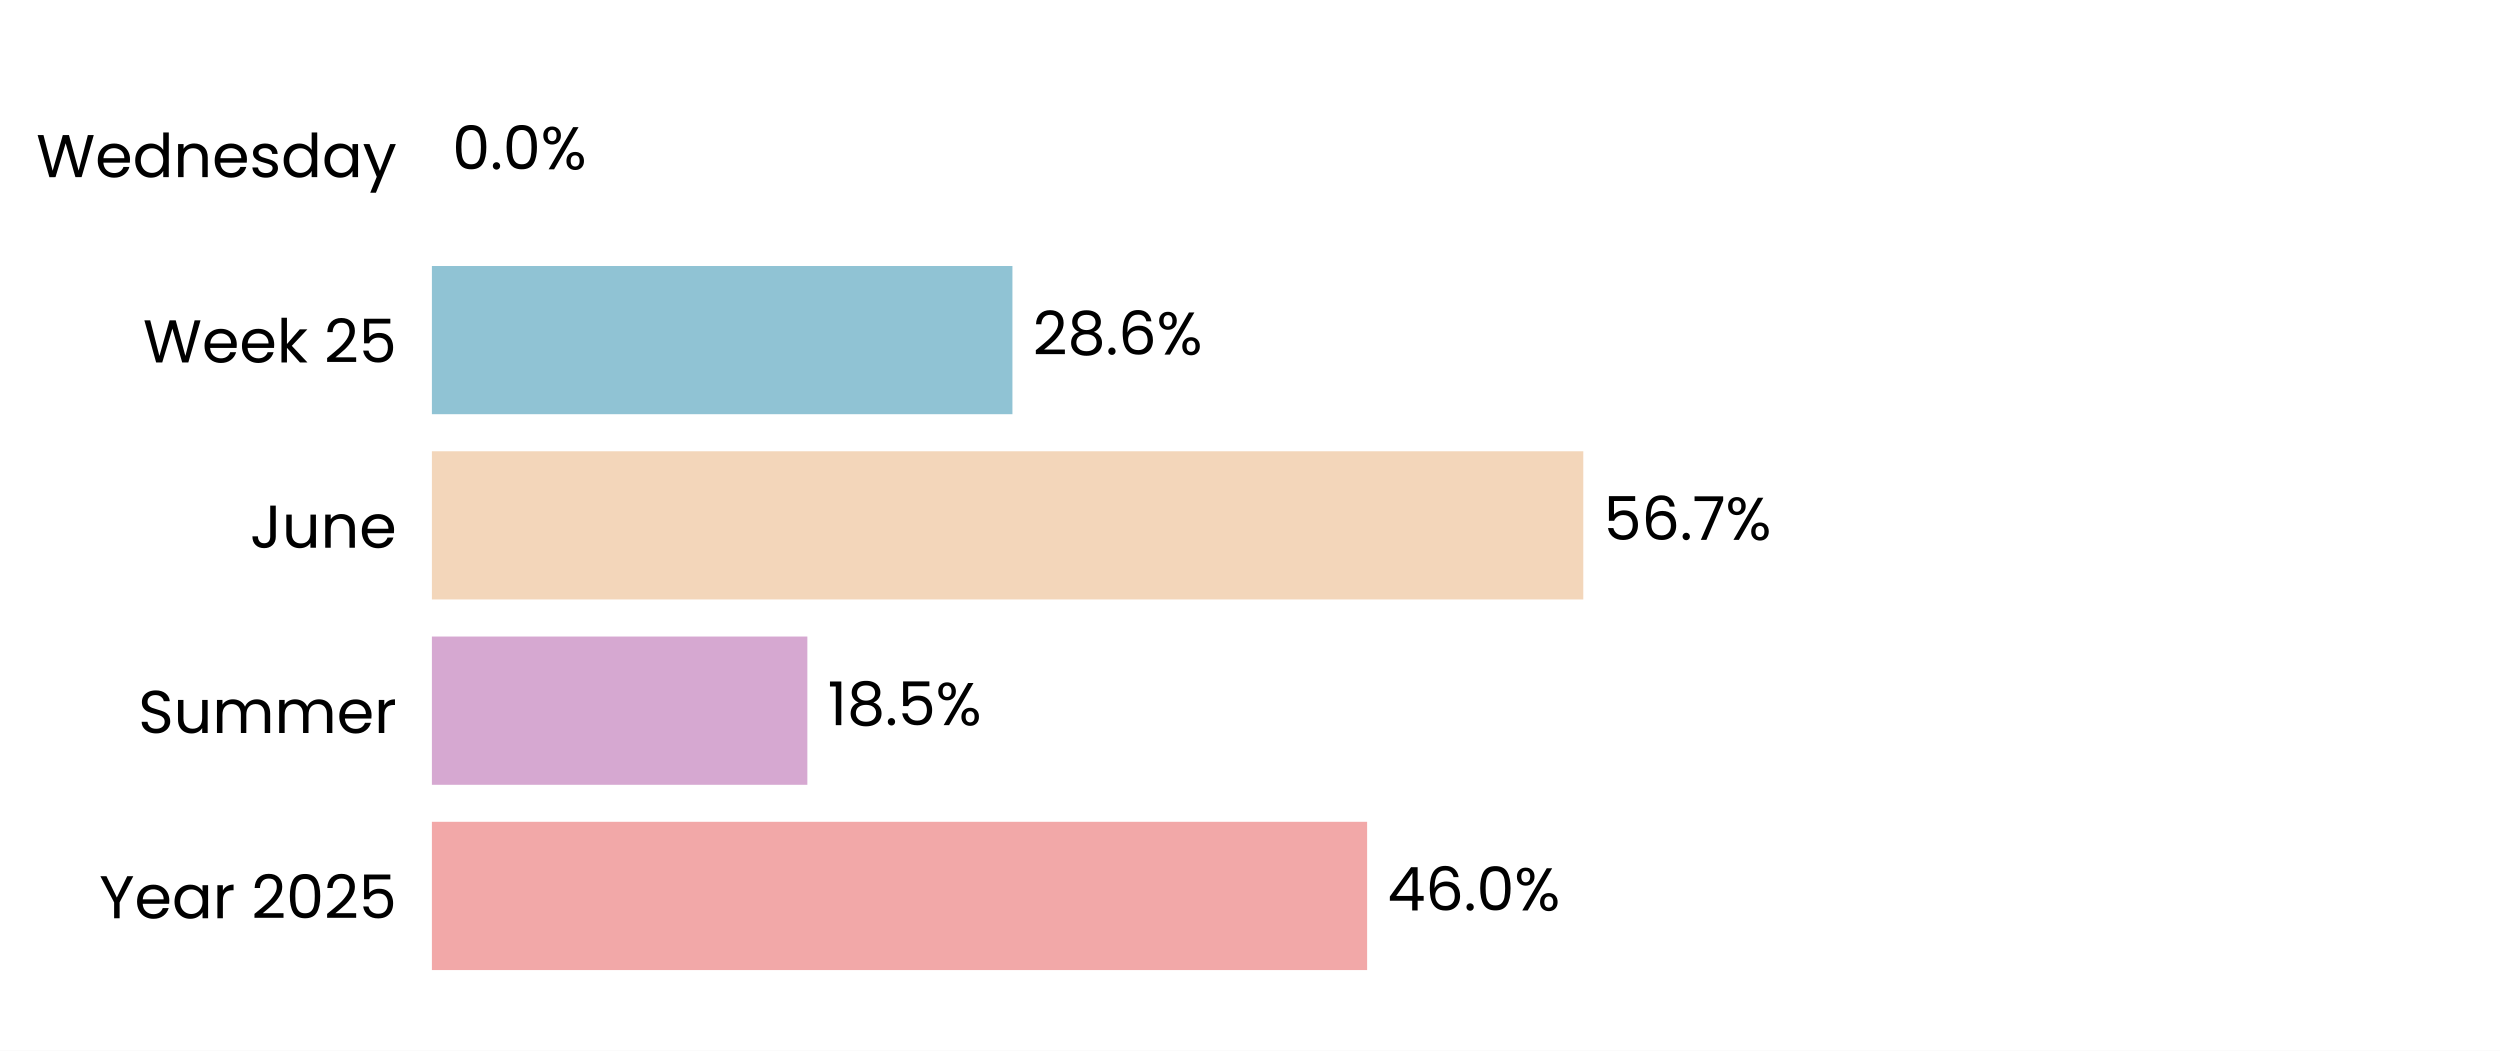
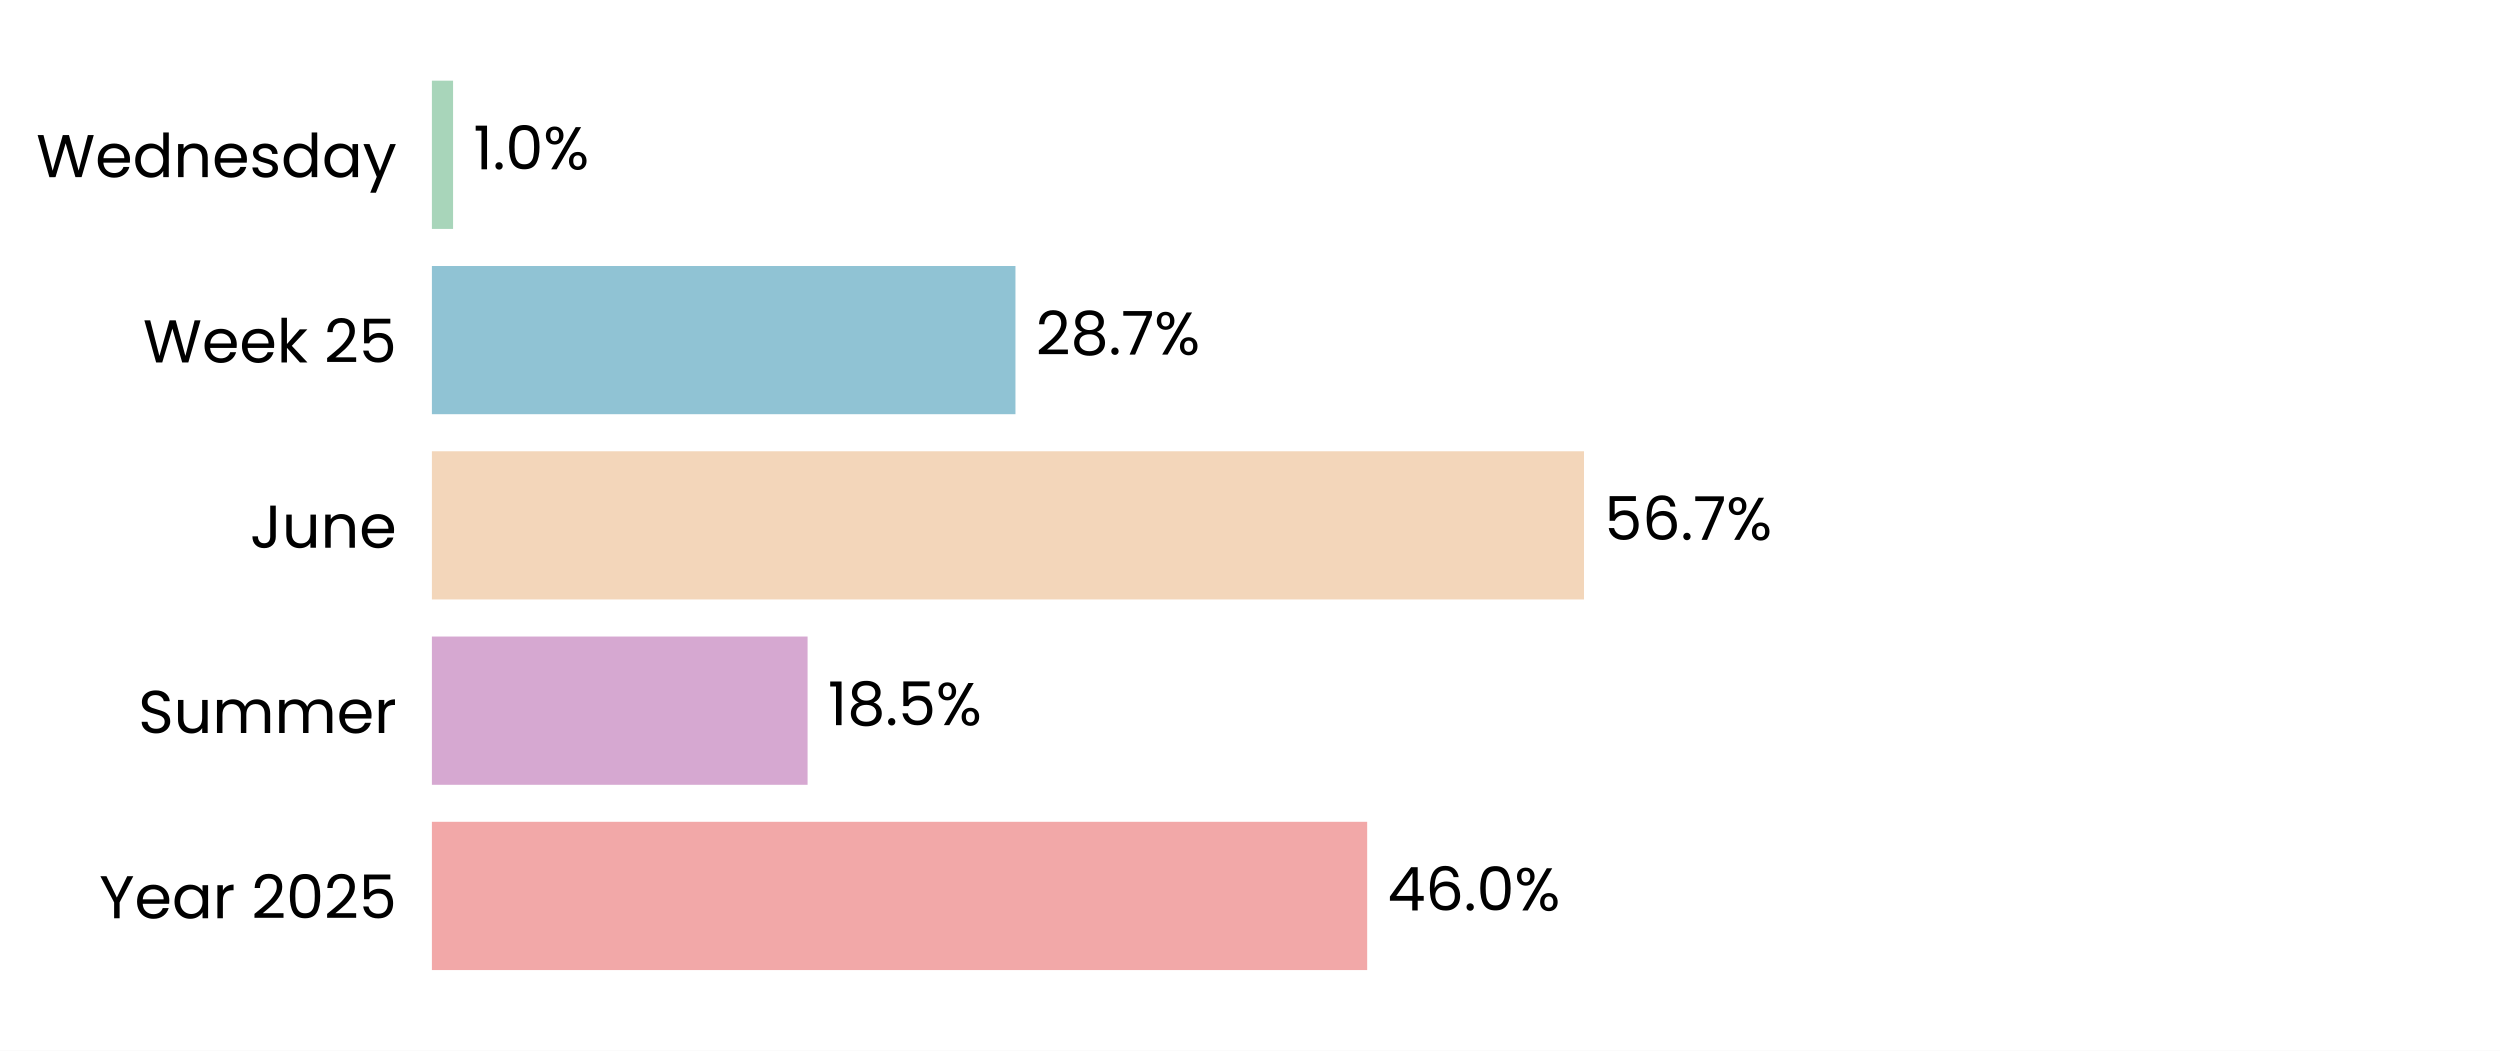
<svg xmlns="http://www.w3.org/2000/svg" xmlns:xlink="http://www.w3.org/1999/xlink" width="496.785pt" height="208.8pt" viewBox="0 0 496.785 208.8" version="1.1">
  <defs>
    <style type="text/css">*{stroke-linejoin: round; stroke-linecap: butt}</style>
  </defs>
  <g id="figure_1">
    <g id="patch_1">
      <path d="M 0 208.8  L 496.785 208.8  L 496.785 0  L 0 0  z " style="fill: #ffffff" />
    </g>
    <g id="axes_1">
      <g id="patch_2">
        <path d="M 85.825 201.6  L 489.585 201.6  L 489.585 7.2  L 85.825 7.2  z " style="fill: #ffffff" />
      </g>
      <g id="patch_3">
-         <path d="M 85.825 192.764  L 271.665 192.764  L 271.665 163.309  L 85.825 163.309  z " clip-path="url(#p485988384e)" style="fill: #f2a8a8" />
+         <path d="M 85.825 192.764  L 271.677 192.764  L 271.677 163.309  L 85.825 163.309  z " clip-path="url(#p64783e067c)" style="fill: #f2a8a8" />
      </g>
      <g id="patch_4">
-         <path d="M 85.825 155.945  L 160.433 155.945  L 160.433 126.491  L 85.825 126.491  z " clip-path="url(#p485988384e)" style="fill: #d6a8d1" />
+         <path d="M 85.825 155.945  L 160.479 155.945  L 160.479 126.491  L 85.825 126.491  z " clip-path="url(#p64783e067c)" style="fill: #d6a8d1" />
      </g>
      <g id="patch_5">
-         <path d="M 85.825 119.127  L 314.622 119.127  L 314.622 89.673  L 85.825 89.673  z " clip-path="url(#p485988384e)" style="fill: #f3d6ba" />
+         <path d="M 85.825 119.127  L 314.763 119.127  L 314.763 89.673  L 85.825 89.673  z " clip-path="url(#p64783e067c)" style="fill: #f3d6ba" />
      </g>
      <g id="patch_6">
-         <path d="M 85.825 82.309  L 201.185 82.309  L 201.185 52.855  L 85.825 52.855  z " clip-path="url(#p485988384e)" style="fill: #90c3d4" />
+         <path d="M 85.825 82.309  L 201.786 82.309  L 201.786 52.855  L 85.825 52.855  z " clip-path="url(#p64783e067c)" style="fill: #90c3d4" />
      </g>
      <g id="patch_7">
-         <path d="M 85.825 45.491  L 85.825 45.491  L 85.825 16.036  L 85.825 16.036  z " clip-path="url(#p485988384e)" style="fill: #a8d5ba" />
+         <path d="M 85.825 45.491  L 90.031 45.491  L 90.031 16.036  L 85.825 16.036  z " clip-path="url(#p64783e067c)" style="fill: #a8d5ba" />
      </g>
      <g id="matplotlib.axis_1">
        <g id="ytick_1">
          <g id="text_1">
            <g transform="translate(19.71375 182.4764) scale(0.12 -0.12)">
              <defs>
                <path id="Poppins-Regular-59" d="M 3616 4461  L 2163 1683  L 2163 0  L 1581 0  L 1581 1683  L 122 4461  L 768 4461  L 1869 2202  L 2970 4461  L 3616 4461  z " transform="scale(0.015625)" />
                <path id="Poppins-Regular-65" d="M 3693 1888  Q 3693 1722 3674 1536  L 870 1536  Q 902 1018 1225 726  Q 1549 435 2010 435  Q 2387 435 2640 611  Q 2893 787 2995 1082  L 3622 1082  Q 3482 576 3059 259  Q 2637 -58 2010 -58  Q 1510 -58 1116 166  Q 723 390 499 803  Q 275 1216 275 1760  Q 275 2304 492 2713  Q 710 3123 1104 3344  Q 1498 3565 2010 3565  Q 2509 3565 2893 3347  Q 3277 3130 3485 2749  Q 3693 2368 3693 1888  z M 3091 2010  Q 3091 2342 2944 2582  Q 2797 2822 2544 2947  Q 2291 3072 1984 3072  Q 1542 3072 1232 2790  Q 922 2509 877 2010  L 3091 2010  z " transform="scale(0.015625)" />
                <path id="Poppins-Regular-61" d="M 275 1766  Q 275 2304 492 2710  Q 710 3117 1091 3341  Q 1472 3565 1939 3565  Q 2400 3565 2739 3366  Q 3078 3168 3245 2867  L 3245 3507  L 3834 3507  L 3834 0  L 3245 0  L 3245 653  Q 3072 346 2729 144  Q 2387 -58 1933 -58  Q 1466 -58 1088 172  Q 710 403 492 819  Q 275 1235 275 1766  z M 3245 1760  Q 3245 2157 3085 2451  Q 2925 2746 2653 2902  Q 2381 3059 2054 3059  Q 1728 3059 1459 2905  Q 1190 2752 1030 2457  Q 870 2163 870 1766  Q 870 1363 1030 1065  Q 1190 768 1459 611  Q 1728 454 2054 454  Q 2381 454 2653 611  Q 2925 768 3085 1065  Q 3245 1363 3245 1760  z " transform="scale(0.015625)" />
                <path id="Poppins-Regular-72" d="M 1075 2938  Q 1229 3238 1513 3404  Q 1798 3571 2208 3571  L 2208 2970  L 2054 2970  Q 1075 2970 1075 1907  L 1075 0  L 493 0  L 493 3507  L 1075 3507  L 1075 2938  z " transform="scale(0.015625)" />
                <path id="Poppins-Regular-20" transform="scale(0.015625)" />
                <path id="Poppins-Regular-32" d="M 326 467  Q 1139 1120 1600 1539  Q 2061 1958 2377 2416  Q 2694 2874 2694 3315  Q 2694 3731 2492 3971  Q 2291 4211 1843 4211  Q 1408 4211 1168 3939  Q 928 3667 909 3213  L 346 3213  Q 371 3930 780 4320  Q 1190 4710 1837 4710  Q 2496 4710 2883 4345  Q 3270 3981 3270 3341  Q 3270 2810 2953 2307  Q 2637 1805 2233 1424  Q 1830 1043 1203 538  L 3405 538  L 3405 51  L 326 51  L 326 467  z " transform="scale(0.015625)" />
                <path id="Poppins-Regular-30" d="M 397 2362  Q 397 3462 755 4080  Q 1114 4698 2010 4698  Q 2899 4698 3257 4080  Q 3616 3462 3616 2362  Q 3616 1242 3257 621  Q 2899 0 2010 0  Q 1114 0 755 621  Q 397 1242 397 2362  z M 3040 2362  Q 3040 2918 2966 3305  Q 2893 3693 2665 3929  Q 2438 4166 2010 4166  Q 1574 4166 1347 3929  Q 1120 3693 1046 3305  Q 973 2918 973 2362  Q 973 1786 1046 1395  Q 1120 1005 1347 768  Q 1574 531 2010 531  Q 2438 531 2665 768  Q 2893 1005 2966 1395  Q 3040 1786 3040 2362  z " transform="scale(0.015625)" />
                <path id="Poppins-Regular-35" d="M 3347 4122  L 1101 4122  L 1101 2662  Q 1248 2867 1536 2998  Q 1824 3130 2157 3130  Q 2688 3130 3021 2909  Q 3354 2688 3498 2339  Q 3642 1990 3642 1600  Q 3642 1139 3469 774  Q 3296 410 2941 198  Q 2586 -13 2061 -13  Q 1389 -13 973 332  Q 557 678 467 1254  L 1037 1254  Q 1120 890 1389 685  Q 1658 480 2067 480  Q 2573 480 2829 784  Q 3085 1088 3085 1587  Q 3085 2086 2829 2358  Q 2573 2630 2074 2630  Q 1734 2630 1481 2467  Q 1229 2304 1114 2022  L 563 2022  L 563 4634  L 3347 4634  L 3347 4122  z " transform="scale(0.015625)" />
              </defs>
              <use xlink:href="#Poppins-Regular-59" />
              <use xlink:href="#Poppins-Regular-65" transform="translate(58.39999 0)" />
              <use xlink:href="#Poppins-Regular-61" transform="translate(120.4 0)" />
              <use xlink:href="#Poppins-Regular-72" transform="translate(188 0)" />
              <use xlink:href="#Poppins-Regular-20" transform="translate(225.3 0)" />
              <use xlink:href="#Poppins-Regular-32" transform="translate(252 0)" />
              <use xlink:href="#Poppins-Regular-30" transform="translate(309.4999 0)" />
              <use xlink:href="#Poppins-Regular-32" transform="translate(372.2999 0)" />
              <use xlink:href="#Poppins-Regular-35" transform="translate(429.7999 0)" />
            </g>
          </g>
        </g>
        <g id="ytick_2">
          <g id="text_2">
            <g transform="translate(27.465 145.6582) scale(0.12 -0.12)">
              <defs>
                <path id="Poppins-Regular-53" d="M 1907 -45  Q 1466 -45 1117 112  Q 768 269 569 547  Q 371 826 365 1190  L 986 1190  Q 1018 877 1245 662  Q 1472 448 1907 448  Q 2323 448 2563 656  Q 2803 864 2803 1190  Q 2803 1446 2662 1606  Q 2522 1766 2310 1849  Q 2099 1933 1741 2029  Q 1299 2144 1033 2259  Q 768 2374 579 2620  Q 390 2867 390 3283  Q 390 3648 576 3929  Q 762 4211 1098 4364  Q 1434 4518 1869 4518  Q 2496 4518 2896 4204  Q 3296 3891 3347 3373  L 2707 3373  Q 2675 3629 2438 3824  Q 2202 4019 1811 4019  Q 1446 4019 1216 3830  Q 986 3642 986 3302  Q 986 3059 1123 2905  Q 1261 2752 1462 2672  Q 1664 2592 2029 2490  Q 2470 2368 2739 2249  Q 3008 2131 3200 1884  Q 3392 1638 3392 1216  Q 3392 890 3219 602  Q 3046 314 2707 134  Q 2368 -45 1907 -45  z " transform="scale(0.015625)" />
                <path id="Poppins-Regular-75" d="M 3603 3507  L 3603 0  L 3021 0  L 3021 518  Q 2854 250 2556 99  Q 2259 -51 1901 -51  Q 1491 -51 1164 118  Q 838 288 649 627  Q 461 966 461 1453  L 461 3507  L 1037 3507  L 1037 1530  Q 1037 1011 1299 732  Q 1562 454 2016 454  Q 2483 454 2752 742  Q 3021 1030 3021 1581  L 3021 3507  L 3603 3507  z " transform="scale(0.015625)" />
                <path id="Poppins-Regular-6d" d="M 4710 3571  Q 5120 3571 5440 3401  Q 5760 3232 5945 2893  Q 6131 2554 6131 2067  L 6131 0  L 5555 0  L 5555 1984  Q 5555 2509 5296 2787  Q 5037 3066 4595 3066  Q 4141 3066 3872 2774  Q 3603 2483 3603 1933  L 3603 0  L 3027 0  L 3027 1984  Q 3027 2509 2768 2787  Q 2509 3066 2067 3066  Q 1613 3066 1344 2774  Q 1075 2483 1075 1933  L 1075 0  L 493 0  L 493 3507  L 1075 3507  L 1075 3002  Q 1248 3277 1539 3424  Q 1830 3571 2182 3571  Q 2624 3571 2963 3372  Q 3302 3174 3469 2790  Q 3616 3162 3955 3366  Q 4294 3571 4710 3571  z " transform="scale(0.015625)" />
              </defs>
              <use xlink:href="#Poppins-Regular-53" />
              <use xlink:href="#Poppins-Regular-75" transform="translate(58.7 0)" />
              <use xlink:href="#Poppins-Regular-6d" transform="translate(122.7 0)" />
              <use xlink:href="#Poppins-Regular-6d" transform="translate(225.7 0)" />
              <use xlink:href="#Poppins-Regular-65" transform="translate(328.7 0)" />
              <use xlink:href="#Poppins-Regular-72" transform="translate(390.6999 0)" />
            </g>
          </g>
        </g>
        <g id="ytick_3">
          <g id="text_3">
            <g transform="translate(49.665 108.84) scale(0.12 -0.12)">
              <defs>
                <path id="Poppins-Regular-4a" d="M 2739 4461  L 2739 1165  Q 2739 614 2400 284  Q 2061 -45 1504 -45  Q 941 -45 601 291  Q 262 627 262 1210  L 845 1210  Q 851 883 1014 678  Q 1178 474 1504 474  Q 1830 474 1990 669  Q 2150 864 2150 1165  L 2150 4461  L 2739 4461  z " transform="scale(0.015625)" />
                <path id="Poppins-Regular-6e" d="M 2202 3571  Q 2842 3571 3238 3184  Q 3635 2797 3635 2067  L 3635 0  L 3059 0  L 3059 1984  Q 3059 2509 2796 2787  Q 2534 3066 2080 3066  Q 1619 3066 1347 2778  Q 1075 2490 1075 1939  L 1075 0  L 493 0  L 493 3507  L 1075 3507  L 1075 3008  Q 1248 3277 1545 3424  Q 1843 3571 2202 3571  z " transform="scale(0.015625)" />
              </defs>
              <use xlink:href="#Poppins-Regular-4a" />
              <use xlink:href="#Poppins-Regular-75" transform="translate(52.99999 0)" />
              <use xlink:href="#Poppins-Regular-6e" transform="translate(117 0)" />
              <use xlink:href="#Poppins-Regular-65" transform="translate(181 0)" />
            </g>
          </g>
        </g>
        <g id="ytick_4">
          <g id="text_4">
            <g transform="translate(28.41375 72.02182) scale(0.12 -0.12)">
              <defs>
                <path id="Poppins-Regular-57" d="M 6099 4461  L 4806 0  L 4154 0  L 3117 3590  L 2042 0  L 1395 -6  L 147 4461  L 768 4461  L 1741 678  L 2816 4461  L 3469 4461  L 4493 691  L 5472 4461  L 6099 4461  z " transform="scale(0.015625)" />
                <path id="Poppins-Regular-6b" d="M 2451 0  L 1075 1549  L 1075 0  L 493 0  L 493 4736  L 1075 4736  L 1075 1952  L 2426 3507  L 3238 3507  L 1587 1760  L 3245 0  L 2451 0  z " transform="scale(0.015625)" />
              </defs>
              <use xlink:href="#Poppins-Regular-57" />
              <use xlink:href="#Poppins-Regular-65" transform="translate(97.59999 0)" />
              <use xlink:href="#Poppins-Regular-65" transform="translate(159.6 0)" />
              <use xlink:href="#Poppins-Regular-6b" transform="translate(221.6 0)" />
              <use xlink:href="#Poppins-Regular-20" transform="translate(273.0999 0)" />
              <use xlink:href="#Poppins-Regular-32" transform="translate(299.7999 0)" />
              <use xlink:href="#Poppins-Regular-35" transform="translate(357.2999 0)" />
            </g>
          </g>
        </g>
        <g id="ytick_5">
          <g id="text_5">
            <g transform="translate(7.2 35.20364) scale(0.12 -0.12)">
              <defs>
                <path id="Poppins-Regular-64" d="M 275 1766  Q 275 2304 492 2710  Q 710 3117 1091 3341  Q 1472 3565 1946 3565  Q 2355 3565 2707 3376  Q 3059 3187 3245 2880  L 3245 4736  L 3834 4736  L 3834 0  L 3245 0  L 3245 659  Q 3072 346 2733 144  Q 2394 -58 1939 -58  Q 1472 -58 1091 172  Q 710 403 492 819  Q 275 1235 275 1766  z M 3245 1760  Q 3245 2157 3085 2451  Q 2925 2746 2653 2902  Q 2381 3059 2054 3059  Q 1728 3059 1459 2905  Q 1190 2752 1030 2457  Q 870 2163 870 1766  Q 870 1363 1030 1065  Q 1190 768 1459 611  Q 1728 454 2054 454  Q 2381 454 2653 611  Q 2925 768 3085 1065  Q 3245 1363 3245 1760  z " transform="scale(0.015625)" />
                <path id="Poppins-Regular-73" d="M 1734 -58  Q 1331 -58 1011 80  Q 691 218 505 464  Q 320 710 301 1030  L 902 1030  Q 928 768 1149 601  Q 1370 435 1728 435  Q 2061 435 2253 582  Q 2445 730 2445 954  Q 2445 1184 2240 1296  Q 2035 1408 1606 1517  Q 1216 1619 969 1724  Q 723 1830 547 2038  Q 371 2246 371 2586  Q 371 2854 531 3078  Q 691 3302 985 3433  Q 1280 3565 1658 3565  Q 2240 3565 2598 3270  Q 2957 2976 2982 2464  L 2400 2464  Q 2381 2739 2179 2905  Q 1978 3072 1638 3072  Q 1325 3072 1139 2937  Q 954 2803 954 2586  Q 954 2413 1066 2301  Q 1178 2189 1347 2121  Q 1517 2054 1818 1971  Q 2195 1869 2432 1769  Q 2669 1670 2838 1472  Q 3008 1274 3014 954  Q 3014 666 2854 435  Q 2694 205 2403 73  Q 2112 -58 1734 -58  z " transform="scale(0.015625)" />
                <path id="Poppins-Regular-79" d="M 3514 3507  L 1402 -1651  L 800 -1651  L 1491 38  L 77 3507  L 723 3507  L 1824 666  L 2912 3507  L 3514 3507  z " transform="scale(0.015625)" />
              </defs>
              <use xlink:href="#Poppins-Regular-57" />
              <use xlink:href="#Poppins-Regular-65" transform="translate(97.59999 0)" />
              <use xlink:href="#Poppins-Regular-64" transform="translate(159.6 0)" />
              <use xlink:href="#Poppins-Regular-6e" transform="translate(227.2 0)" />
              <use xlink:href="#Poppins-Regular-65" transform="translate(291.2 0)" />
              <use xlink:href="#Poppins-Regular-73" transform="translate(353.1999 0)" />
              <use xlink:href="#Poppins-Regular-64" transform="translate(405.3999 0)" />
              <use xlink:href="#Poppins-Regular-61" transform="translate(472.9999 0)" />
              <use xlink:href="#Poppins-Regular-79" transform="translate(540.5999 0)" />
            </g>
          </g>
        </g>
      </g>
      <g id="text_6">
-         <g transform="translate(275.7028 180.9164) scale(0.12 -0.12)">
+         <g transform="translate(275.7143 180.9164) scale(0.12 -0.12)">
          <defs>
            <path id="Poppins-Regular-34" d="M 256 1030  L 256 1472  L 2502 4582  L 3200 4582  L 3200 1536  L 3840 1536  L 3840 1030  L 3200 1030  L 3200 0  L 2624 0  L 2624 1030  L 256 1030  z M 2650 3974  L 928 1536  L 2650 1536  L 2650 3974  z " transform="scale(0.015625)" />
            <path id="Poppins-Regular-36" d="M 2976 3526  Q 2835 4237 2099 4237  Q 1530 4237 1248 3798  Q 966 3360 973 2355  Q 1120 2688 1462 2877  Q 1805 3066 2227 3066  Q 2886 3066 3280 2656  Q 3674 2246 3674 1523  Q 3674 1088 3504 742  Q 3334 397 2992 192  Q 2650 -13 2163 -13  Q 1504 -13 1133 281  Q 762 576 614 1094  Q 467 1613 467 2374  Q 467 4723 2106 4723  Q 2733 4723 3091 4384  Q 3450 4045 3514 3526  L 2976 3526  z M 2106 2573  Q 1830 2573 1587 2461  Q 1344 2349 1193 2121  Q 1043 1894 1043 1568  Q 1043 1082 1324 778  Q 1606 474 2131 474  Q 2579 474 2844 752  Q 3110 1030 3110 1504  Q 3110 2003 2854 2288  Q 2598 2573 2106 2573  z " transform="scale(0.015625)" />
            <path id="Poppins-Regular-2e" d="M 678 -38  Q 512 -38 397 77  Q 282 192 282 358  Q 282 525 397 640  Q 512 755 678 755  Q 838 755 950 640  Q 1062 525 1062 358  Q 1062 192 950 77  Q 838 -38 678 -38  z " transform="scale(0.015625)" />
            <path id="Poppins-Regular-25" d="M 269 3584  Q 269 4019 531 4278  Q 794 4538 1203 4538  Q 1613 4538 1875 4278  Q 2138 4019 2138 3584  Q 2138 3142 1875 2883  Q 1613 2624 1203 2624  Q 794 2624 531 2883  Q 269 3142 269 3584  z M 4006 4467  L 1414 0  L 838 0  L 3430 4467  L 4006 4467  z M 1203 4179  Q 986 4179 861 4028  Q 736 3878 736 3584  Q 736 3290 861 3136  Q 986 2982 1203 2982  Q 1421 2982 1549 3139  Q 1677 3296 1677 3584  Q 1677 3878 1549 4028  Q 1421 4179 1203 4179  z M 2720 883  Q 2720 1325 2982 1584  Q 3245 1843 3654 1843  Q 4064 1843 4323 1584  Q 4582 1325 4582 883  Q 4582 448 4323 185  Q 4064 -77 3654 -77  Q 3245 -77 2982 182  Q 2720 442 2720 883  z M 3648 1478  Q 3430 1478 3302 1328  Q 3174 1178 3174 883  Q 3174 595 3302 444  Q 3430 294 3648 294  Q 3866 294 3994 444  Q 4122 595 4122 883  Q 4122 1178 3994 1328  Q 3866 1478 3648 1478  z " transform="scale(0.015625)" />
          </defs>
          <use xlink:href="#Poppins-Regular-34" />
          <use xlink:href="#Poppins-Regular-36" transform="translate(62.89999 0)" />
          <use xlink:href="#Poppins-Regular-2e" transform="translate(126.4 0)" />
          <use xlink:href="#Poppins-Regular-30" transform="translate(147.4 0)" />
          <use xlink:href="#Poppins-Regular-25" transform="translate(210.2 0)" />
        </g>
      </g>
      <g id="text_7">
-         <g transform="translate(164.4704 144.0982) scale(0.12 -0.12)">
+         <g transform="translate(164.5161 144.0982) scale(0.12 -0.12)">
          <defs>
            <path id="Poppins-Regular-31" d="M 243 4096  L 243 4627  L 1446 4627  L 1446 0  L 858 0  L 858 4096  L 243 4096  z " transform="scale(0.015625)" />
            <path id="Poppins-Regular-38" d="M 1242 2406  Q 883 2547 691 2816  Q 499 3085 499 3469  Q 499 3814 672 4092  Q 845 4371 1187 4534  Q 1530 4698 2016 4698  Q 2502 4698 2844 4534  Q 3187 4371 3363 4092  Q 3539 3814 3539 3469  Q 3539 3098 3340 2819  Q 3142 2541 2797 2406  Q 3194 2285 3427 1981  Q 3661 1677 3661 1248  Q 3661 832 3456 521  Q 3251 211 2876 41  Q 2502 -128 2016 -128  Q 1530 -128 1162 41  Q 794 211 589 521  Q 384 832 384 1248  Q 384 1677 614 1984  Q 845 2291 1242 2406  z M 2976 3398  Q 2976 3789 2720 4000  Q 2464 4211 2016 4211  Q 1574 4211 1318 4000  Q 1062 3789 1062 3392  Q 1062 3034 1328 2816  Q 1594 2598 2016 2598  Q 2445 2598 2710 2819  Q 2976 3040 2976 3398  z M 2016 2150  Q 1542 2150 1241 1929  Q 941 1709 941 1267  Q 941 858 1232 608  Q 1523 358 2016 358  Q 2509 358 2797 608  Q 3085 858 3085 1267  Q 3085 1696 2790 1923  Q 2496 2150 2016 2150  z " transform="scale(0.015625)" />
          </defs>
          <use xlink:href="#Poppins-Regular-31" />
          <use xlink:href="#Poppins-Regular-38" transform="translate(31.99998 0)" />
          <use xlink:href="#Poppins-Regular-2e" transform="translate(95.09998 0)" />
          <use xlink:href="#Poppins-Regular-35" transform="translate(116.1 0)" />
          <use xlink:href="#Poppins-Regular-25" transform="translate(178.8999 0)" />
        </g>
      </g>
      <g id="text_8">
-         <g transform="translate(318.6599 107.28) scale(0.12 -0.12)">
+         <g transform="translate(318.8001 107.28) scale(0.12 -0.12)">
          <defs>
            <path id="Poppins-Regular-37" d="M 3245 4173  L 1466 0  L 877 0  L 2682 4115  L 211 4115  L 211 4614  L 3245 4614  L 3245 4173  z " transform="scale(0.015625)" />
          </defs>
          <use xlink:href="#Poppins-Regular-35" />
          <use xlink:href="#Poppins-Regular-36" transform="translate(62.79999 0)" />
          <use xlink:href="#Poppins-Regular-2e" transform="translate(126.3 0)" />
          <use xlink:href="#Poppins-Regular-37" transform="translate(147.3 0)" />
          <use xlink:href="#Poppins-Regular-25" transform="translate(201.8999 0)" />
        </g>
      </g>
      <g id="text_9">
-         <g transform="translate(205.2226 70.46182) scale(0.12 -0.12)">
+         <g transform="translate(205.8234 70.46182) scale(0.12 -0.12)">
          <use xlink:href="#Poppins-Regular-32" />
          <use xlink:href="#Poppins-Regular-38" transform="translate(57.49999 0)" />
          <use xlink:href="#Poppins-Regular-2e" transform="translate(120.6 0)" />
-           <use xlink:href="#Poppins-Regular-36" transform="translate(141.6 0)" />
-           <use xlink:href="#Poppins-Regular-25" transform="translate(205.0999 0)" />
+           <use xlink:href="#Poppins-Regular-37" transform="translate(141.6 0)" />
+           <use xlink:href="#Poppins-Regular-25" transform="translate(196.2 0)" />
        </g>
      </g>
      <g id="text_10">
-         <g transform="translate(89.8626 33.64364) scale(0.12 -0.12)">
-           <use xlink:href="#Poppins-Regular-30" />
-           <use xlink:href="#Poppins-Regular-2e" transform="translate(62.79999 0)" />
-           <use xlink:href="#Poppins-Regular-30" transform="translate(83.79997 0)" />
-           <use xlink:href="#Poppins-Regular-25" transform="translate(146.6 0)" />
+         <g transform="translate(94.06843 33.64364) scale(0.12 -0.12)">
+           <use xlink:href="#Poppins-Regular-31" />
+           <use xlink:href="#Poppins-Regular-2e" transform="translate(31.99998 0)" />
+           <use xlink:href="#Poppins-Regular-30" transform="translate(52.99997 0)" />
+           <use xlink:href="#Poppins-Regular-25" transform="translate(115.8 0)" />
        </g>
      </g>
    </g>
  </g>
  <defs>
-     <clipPath id="p485988384e">
+     <clipPath id="p64783e067c">
      <rect x="85.825" y="7.2" width="403.76" height="194.4" />
    </clipPath>
  </defs>
</svg>
